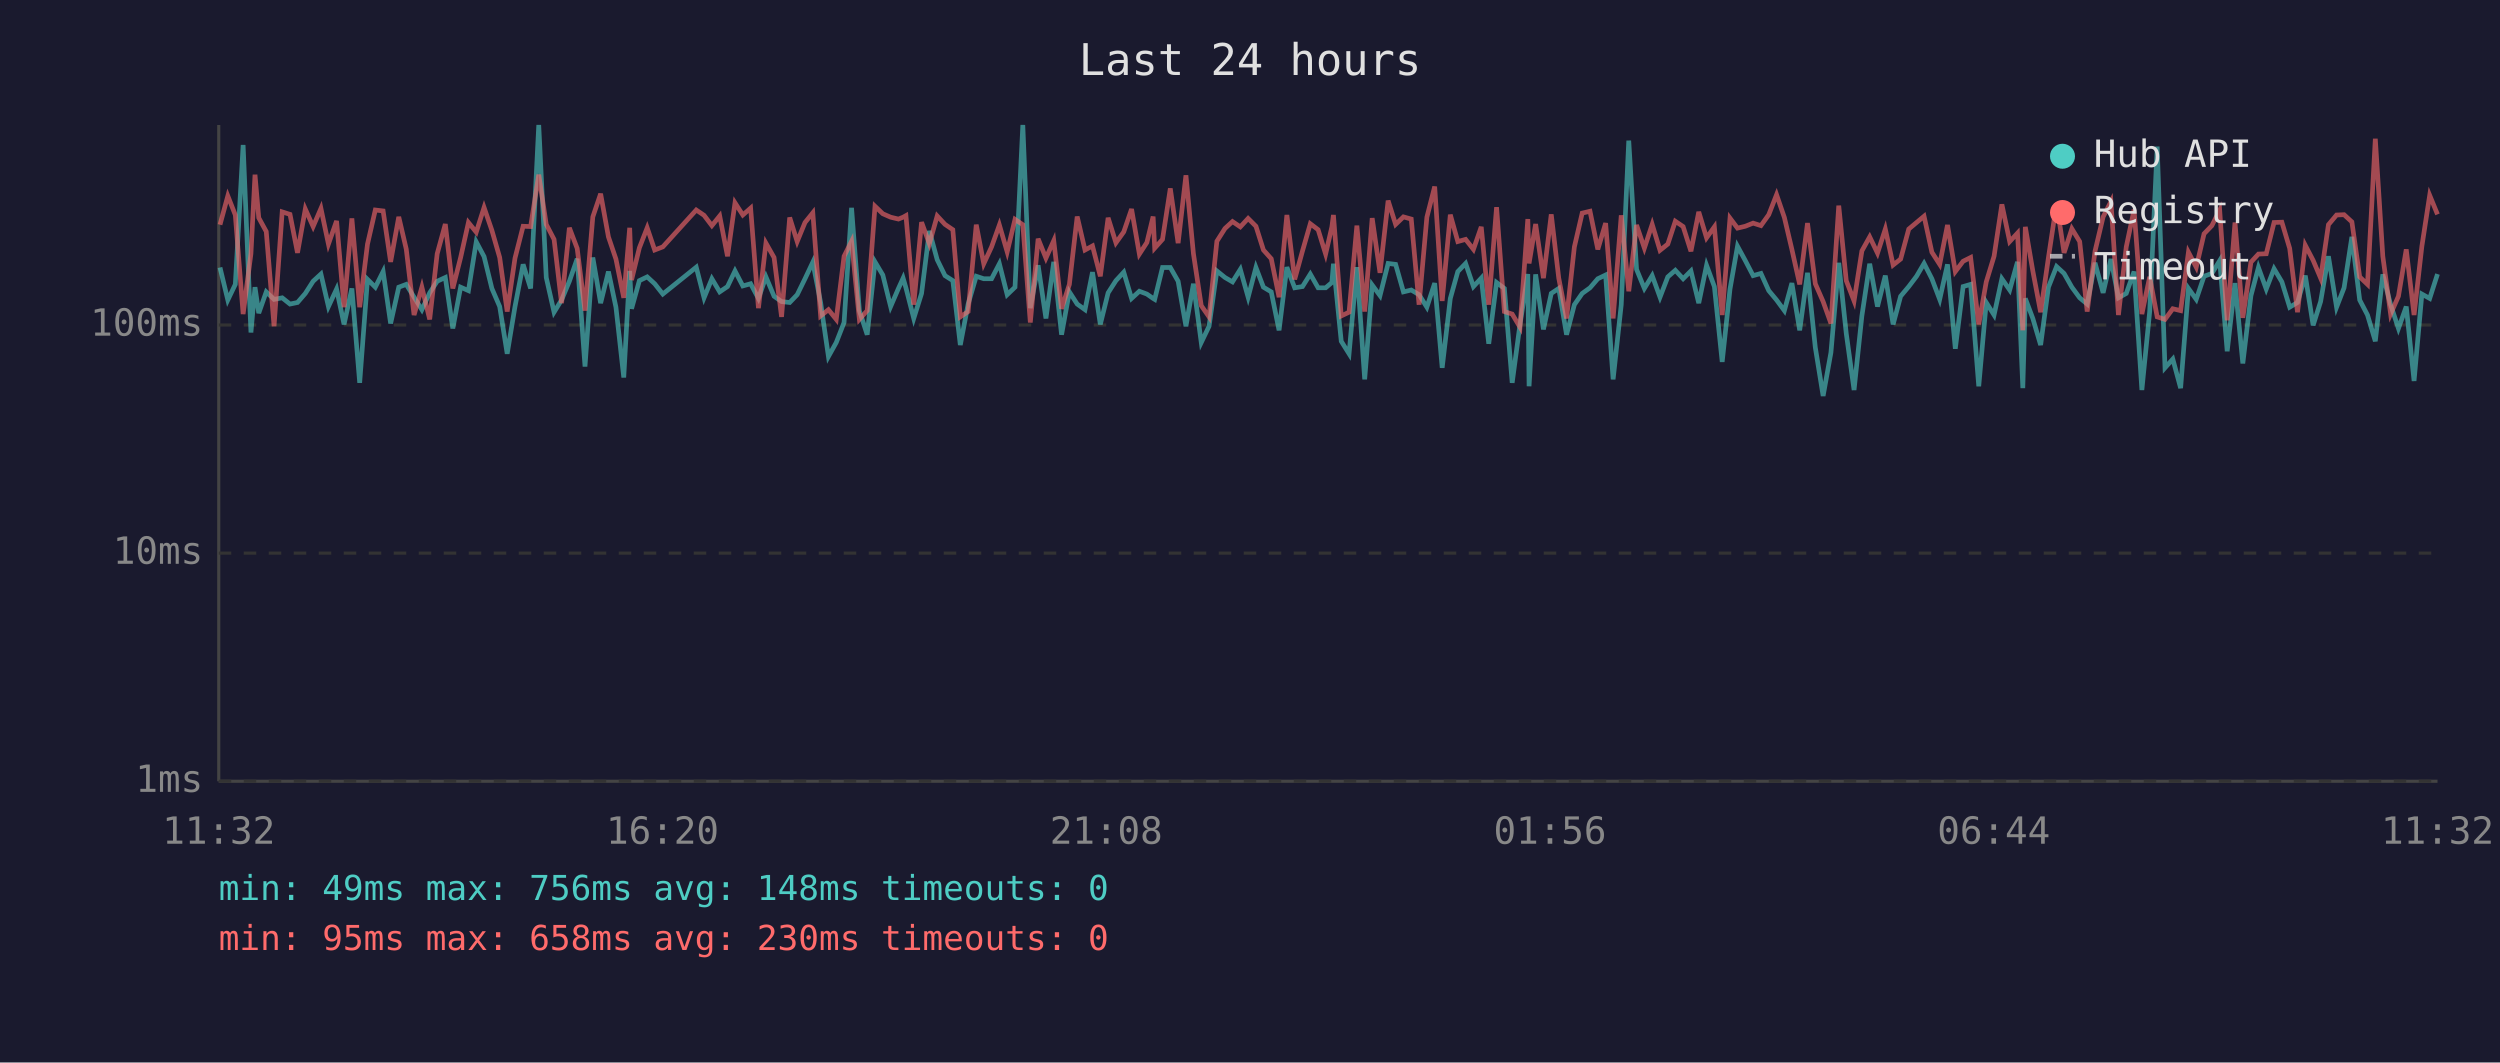
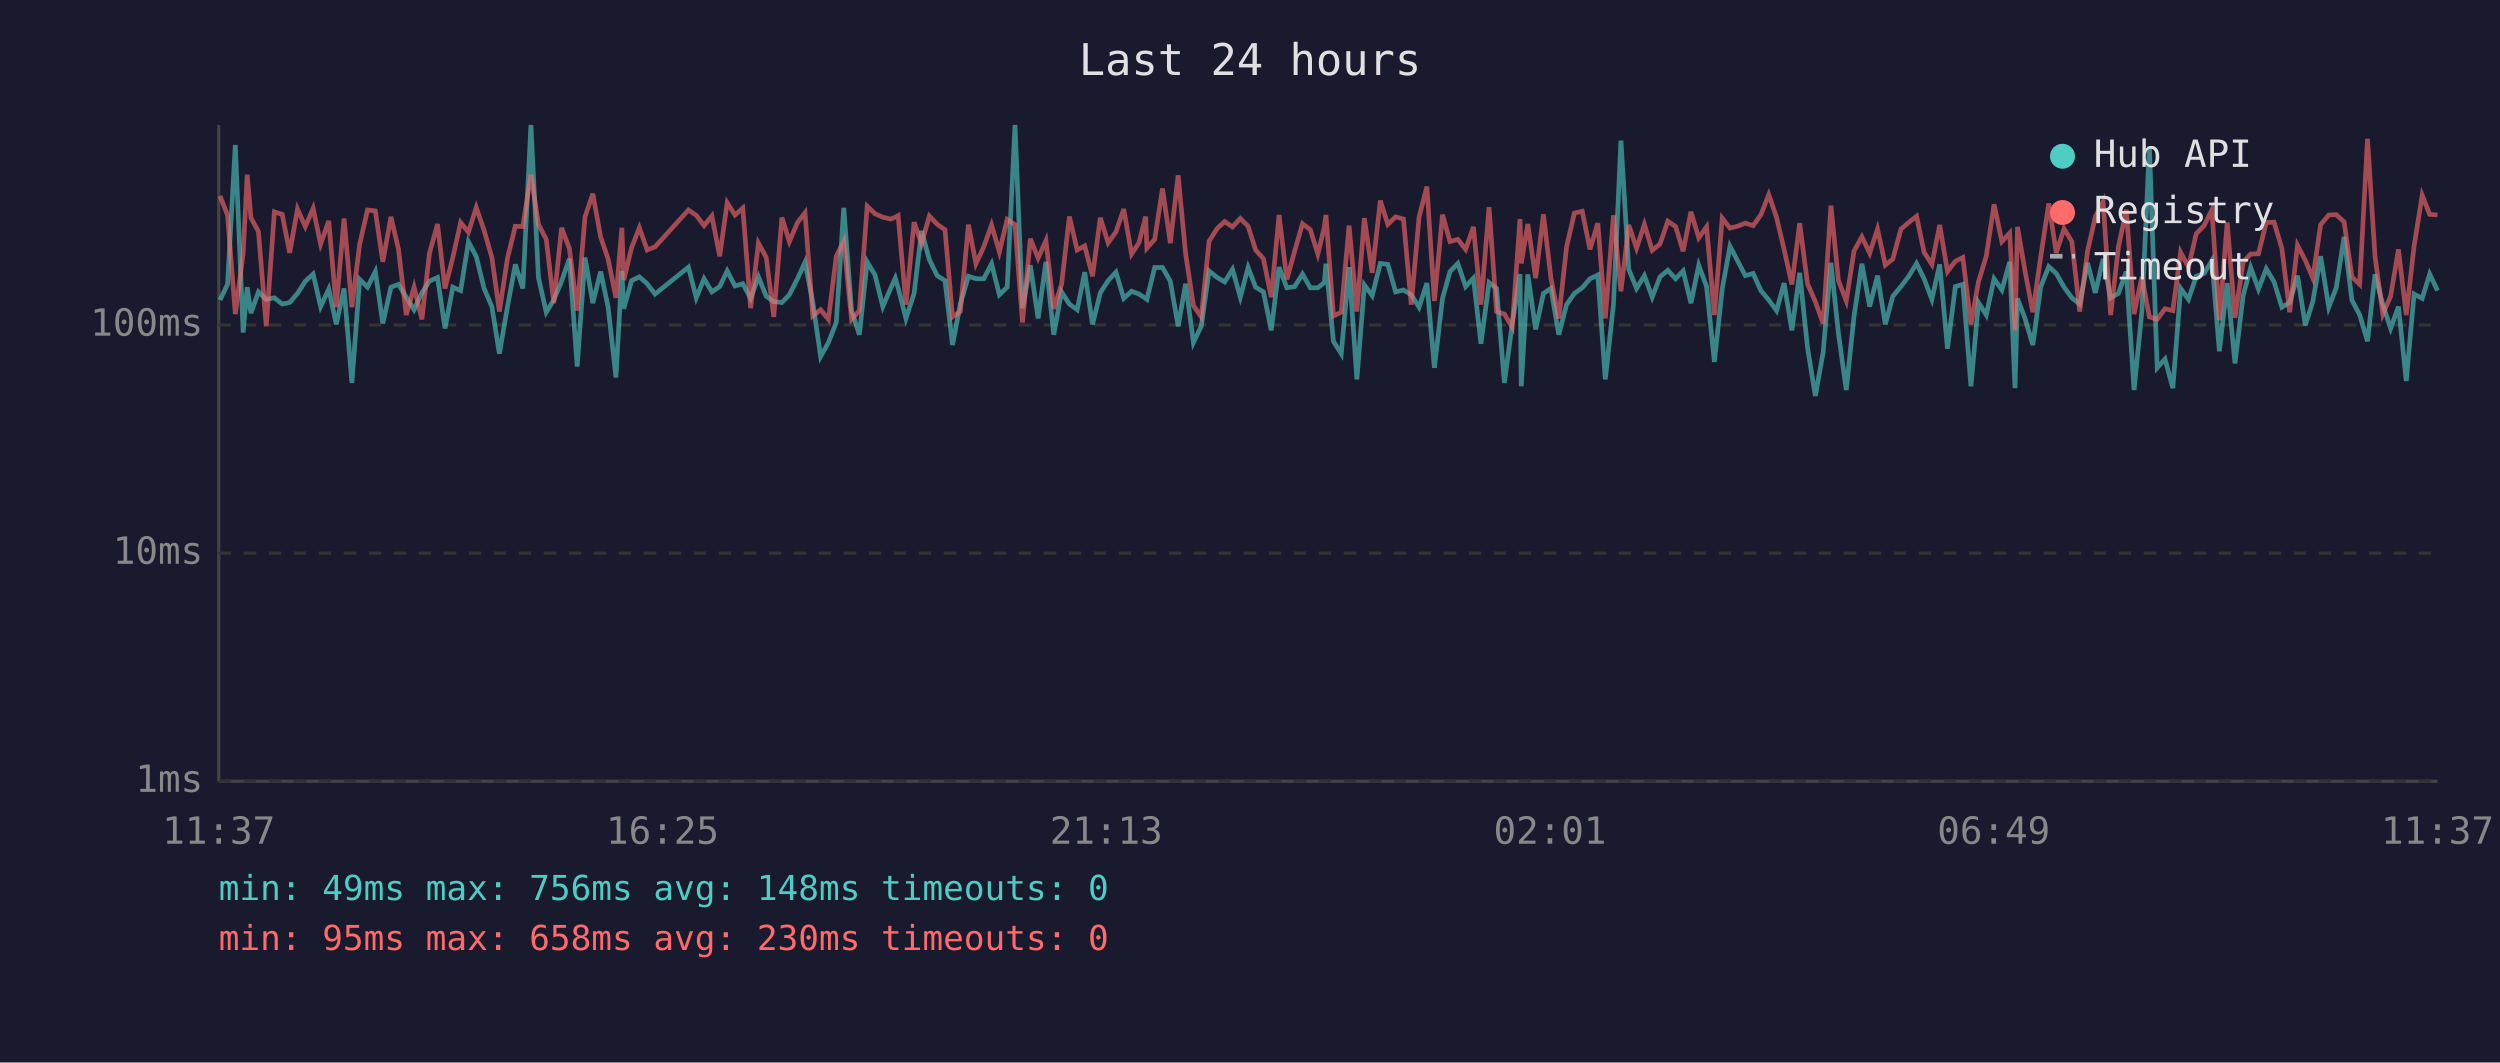
<svg xmlns="http://www.w3.org/2000/svg" viewBox="0 0 800 340" font-family="monospace" font-size="12">
  <rect width="800" height="340" fill="#1a1a2e" />
  <text x="400" y="24" fill="#e0e0e0" font-size="14" text-anchor="middle">Last 24 hours</text>
  <line x1="70" y1="40" x2="70" y2="250" stroke="#444" stroke-width="1" />
  <line x1="70" y1="250" x2="780" y2="250" stroke="#444" stroke-width="1" />
  <line x1="70" y1="250" x2="780" y2="250" stroke="#333" stroke-width="1" stroke-dasharray="4" />
  <text x="65" y="250" fill="#888" text-anchor="end" dominant-baseline="middle">1ms</text>
  <line x1="70" y1="177" x2="780" y2="177" stroke="#333" stroke-width="1" stroke-dasharray="4" />
  <text x="65" y="177" fill="#888" text-anchor="end" dominant-baseline="middle">10ms</text>
  <line x1="70" y1="104" x2="780" y2="104" stroke="#333" stroke-width="1" stroke-dasharray="4" />
  <text x="65" y="104" fill="#888" text-anchor="end" dominant-baseline="middle">100ms</text>
-   <text x="70" y="270" fill="#888" text-anchor="middle">11:32</text>
-   <text x="212" y="270" fill="#888" text-anchor="middle">16:20</text>
-   <text x="354" y="270" fill="#888" text-anchor="middle">21:08</text>
-   <text x="496" y="270" fill="#888" text-anchor="middle">01:56</text>
-   <text x="638" y="270" fill="#888" text-anchor="middle">06:44</text>
-   <text x="780" y="270" fill="#888" text-anchor="middle">11:32</text>
-   <polyline points="70.4,85.6 72.9,96.0 75.3,91.0 77.8,46.4 80.3,106.4 81.6,91.9 82.8,100.2 85.2,93.4 87.7,95.8 90.3,95.3 92.8,97.3 95.2,96.8 97.7,93.9 100.2,90.0 102.7,87.7 105.1,98.1 107.7,92.5 110.1,103.8 112.6,92.3 115.1,122.5 117.6,89.4 120.1,91.9 122.6,86.9 125.0,103.5 127.6,91.9 130.0,91.0 132.5,95.1 135.0,99.1 137.5,93.7 139.9,90.0 142.5,88.8 144.9,105.1 147.4,91.9 149.9,93.0 152.4,77.4 154.9,82.1 157.4,92.3 159.9,98.1 162.3,113.2 164.8,98.1 167.4,84.6 169.8,92.3 172.4,40.0 174.8,88.8 177.3,99.9 179.7,96.0 182.2,90.0 184.7,82.8 187.2,117.3 189.7,82.4 192.2,97.0 194.7,86.9 197.1,98.3 199.6,120.8 201.5,86.7 202.1,98.8 204.6,89.8 207.1,88.6 209.5,90.8 212.1,94.1 222.8,85.5 225.3,95.3 227.8,89.2 230.3,93.4 232.8,91.7 235.2,86.7 237.7,91.5 240.2,90.8 242.7,95.5 245.1,88.6 247.7,94.8 250.1,96.5 252.7,96.8 255.1,94.3 257.6,89.2 260.1,83.9 262.6,96.8 265.1,114.1 267.6,109.6 270.1,103.2 272.5,66.5 275.0,99.4 277.5,107.1 280.0,83.8 282.5,88.0 285.0,98.1 287.5,92.3 289.0,89.0 289.9,92.1 292.4,101.9 294.9,93.9 297.4,73.9 299.9,83.1 302.4,88.2 304.9,89.8 307.3,110.4 309.8,97.3 312.4,88.4 314.8,89.2 317.3,89.2 319.8,84.4 322.3,94.3 324.8,91.9 327.3,40.0 329.7,98.6 332.2,84.9 334.7,101.9 337.2,83.8 339.7,107.1 342.2,93.4 344.7,97.3 347.2,99.1 349.6,87.1 352.1,103.8 354.6,93.7 357.1,89.8 359.6,87.1 362.1,95.5 364.6,93.2 367.0,94.1 369.0,95.5 369.5,95.8 372.0,85.6 374.5,85.6 377.0,90.0 379.5,104.4 381.9,90.8 384.4,109.6 386.9,104.4 389.4,86.7 392.0,88.8 394.4,90.2 396.9,86.2 399.4,95.1 401.9,85.6 404.3,91.9 406.8,93.4 409.3,105.7 411.8,85.5 414.3,92.1 416.8,91.7 419.3,87.7 421.8,92.1 424.2,92.1 426.2,90.4 426.7,84.4 429.2,109.2 431.7,113.2 434.2,85.5 436.7,121.4 439.1,91.2 441.6,94.6 444.2,84.3 446.6,84.6 449.1,93.4 451.6,92.8 454.1,94.3 456.6,98.3 459.1,90.6 461.5,117.7 464.1,95.5 466.5,86.9 469.0,84.3 471.5,91.7 474.0,89.0 476.4,110.0 478.9,90.4 481.4,92.3 483.9,122.5 486.4,103.8 488.9,87.7 489.3,123.6 491.4,87.8 493.9,105.4 496.4,93.9 498.8,92.3 501.3,107.1 503.8,97.5 506.3,93.9 508.8,92.1 511.3,89.2 513.8,88.0 516.2,121.4 518.8,97.5 521.2,45.0 523.7,86.2 526.2,92.3 528.7,88.2 531.2,95.1 533.7,88.6 536.1,86.5 538.6,89.2 541.1,86.7 543.6,97.0 546.1,84.9 548.6,91.7 551.1,115.8 553.6,92.5 556.0,78.8 558.5,83.4 561.0,88.2 563.5,87.5 566.0,93.0 568.5,96.0 571.0,99.4 573.4,90.6 575.9,105.7 578.4,87.3 580.9,111.2 583.4,126.7 585.9,112.8 588.4,84.1 590.8,106.7 593.3,124.8 595.8,101.1 598.3,84.4 600.8,98.1 603.3,88.2 605.8,103.8 608.2,94.8 610.8,91.7 613.3,88.4 615.7,84.3 618.2,89.2 620.7,95.8 623.2,84.6 625.7,111.6 628.2,91.7 630.6,91.0 633.2,123.6 635.6,96.8 638.1,100.8 640.6,89.2 643.1,92.8 645.6,83.8 647.3,124.2 648.1,95.5 650.5,101.9 653.0,110.4 655.5,91.9 658.1,85.3 660.5,87.5 663.0,91.9 665.5,95.3 667.9,97.3 670.4,84.1 673.0,93.7 675.5,82.9 677.9,95.3 680.4,93.9 682.9,86.9 685.4,124.8 687.9,99.7 690.3,46.9 692.8,117.7 695.3,114.9 697.8,124.2 700.3,92.3 702.8,95.8 705.3,88.4 707.8,87.5 710.3,83.4 712.7,112.4 715.2,90.6 717.7,116.3 720.3,94.6 722.7,85.6 725.2,92.5 727.7,86.0 730.2,90.2 732.7,98.3 735.2,96.8 737.7,88.2 740.2,104.1 742.6,96.5 745.1,82.0 747.7,98.3 750.1,92.1 752.6,75.8 755.1,96.0 757.6,100.8 760.1,109.2 762.5,87.8 765.0,97.5 767.5,105.1 770.0,98.1 772.5,121.9 775.0,94.1 777.5,95.5 780.0,87.7" fill="none" stroke="#4ecdc4" stroke-width="1.5" opacity="0.6" />
-   <polyline points="70.4,71.9 72.9,62.7 75.3,68.8 77.8,100.5 80.3,81.2 81.6,55.9 82.8,69.7 85.2,74.1 87.7,104.4 90.3,67.8 92.8,68.6 95.2,80.9 97.7,66.9 100.2,72.5 102.7,66.7 105.1,78.1 107.7,70.7 110.1,98.3 112.6,69.9 115.1,98.3 117.6,78.1 120.1,67.2 122.6,67.5 125.0,83.8 127.6,69.4 130.0,79.7 132.5,100.8 135.0,91.9 137.5,102.2 139.9,81.2 142.5,71.7 144.9,92.3 147.4,82.4 149.9,71.2 152.4,74.3 154.9,66.4 157.4,73.7 159.9,82.4 162.3,99.7 164.8,82.6 167.4,72.4 169.8,72.5 172.4,55.9 174.8,71.8 177.3,76.6 179.7,97.0 182.2,72.9 184.7,79.5 187.2,99.4 189.7,69.4 192.2,62.0 194.7,75.8 197.1,82.9 199.6,95.3 201.5,72.9 202.1,89.6 204.6,79.3 207.1,72.9 209.5,80.0 212.1,79.0 222.8,67.2 225.3,68.9 227.8,72.2 230.3,69.1 232.8,82.0 235.2,64.9 237.7,68.8 240.2,66.6 242.7,98.6 245.1,77.8 247.7,82.4 250.1,101.4 252.7,69.6 255.1,77.3 257.6,71.2 260.1,68.1 262.6,101.1 265.1,99.1 267.6,102.2 270.1,82.0 272.5,77.2 275.0,102.2 277.5,99.4 280.0,66.0 282.5,68.4 285.0,69.5 287.5,70.1 289.0,69.5 289.9,69.0 292.4,97.5 294.9,71.1 297.4,78.0 299.9,69.1 302.4,71.8 304.9,73.5 307.3,101.4 309.8,99.7 312.4,71.9 314.8,84.4 317.3,79.0 319.8,72.0 322.3,80.6 324.8,70.2 327.3,71.9 329.7,103.2 332.2,76.4 334.7,82.6 337.2,77.0 339.7,98.8 342.2,91.0 344.7,69.3 347.2,80.0 349.6,78.7 352.1,88.4 354.6,69.7 357.1,77.7 359.6,74.2 362.1,66.9 364.6,81.3 367.0,77.6 369.0,69.3 369.5,79.4 372.0,76.6 374.5,60.3 377.0,77.8 379.5,56.1 381.9,81.2 384.4,97.8 386.9,101.4 389.4,77.2 392.0,73.1 394.4,70.9 396.9,72.6 399.4,69.9 401.9,72.4 404.3,80.0 406.8,82.8 409.3,95.1 411.8,68.8 414.3,89.4 416.8,80.3 419.3,71.6 421.8,73.5 424.2,81.3 426.2,72.6 426.7,68.8 429.2,101.1 431.7,99.9 434.2,72.2 436.7,99.7 439.1,69.8 441.6,87.3 444.2,64.2 446.6,71.8 449.1,69.4 451.6,70.1 454.1,97.5 456.6,69.5 459.1,59.7 461.5,96.3 464.1,68.7 466.5,77.3 469.0,76.6 471.5,79.8 474.0,72.6 476.4,97.5 478.9,66.3 481.4,99.7 483.9,100.5 486.4,104.7 488.9,70.1 489.3,84.3 491.4,71.7 493.9,89.0 496.4,68.6 498.8,89.0 501.3,101.9 503.8,79.0 506.3,68.2 508.8,67.6 511.3,79.8 513.8,71.4 516.2,101.9 518.8,68.9 521.2,93.2 523.7,72.0 526.2,79.4 528.7,71.8 531.2,80.1 533.7,78.1 536.1,70.8 538.6,72.5 541.1,80.4 543.6,67.8 546.1,76.1 548.6,72.6 551.1,100.8 553.6,69.8 556.0,73.0 558.5,72.4 561.0,71.4 563.5,72.2 566.0,68.7 568.5,62.3 571.0,69.6 573.4,79.8 575.9,91.0 578.4,71.4 580.9,90.8 583.4,96.5 585.9,103.5 588.4,65.8 590.8,89.8 593.3,96.3 595.8,80.3 598.3,75.8 600.8,81.0 603.3,73.3 605.8,84.8 608.2,82.9 610.8,73.3 613.3,71.2 615.7,69.2 618.2,80.7 620.7,84.6 623.2,72.0 625.7,86.9 628.2,83.6 630.6,82.4 633.2,103.8 635.6,90.2 638.1,82.0 640.6,65.4 643.1,77.3 645.6,74.6 647.3,105.7 648.1,72.6 650.5,86.7 653.0,99.9 655.5,82.4 658.1,65.1 660.5,80.9 663.0,73.2 665.5,77.3 667.9,99.7 670.4,80.4 673.0,69.4 675.5,64.5 677.9,100.8 680.4,79.0 682.9,67.1 685.4,100.5 687.9,88.6 690.3,101.4 692.8,102.2 695.3,98.8 697.8,99.4 700.3,80.7 702.8,85.5 705.3,74.8 707.8,72.2 710.3,67.2 712.7,102.5 715.2,71.2 717.7,101.7 720.3,83.9 722.7,81.3 725.2,81.2 727.7,71.2 730.2,71.1 732.7,79.5 735.2,99.9 737.7,78.5 740.2,83.3 742.6,89.0 745.1,71.9 747.7,68.8 750.1,68.7 752.6,71.0 755.1,88.6 757.6,91.0 760.1,44.4 762.5,82.0 765.0,100.5 767.5,94.8 770.0,79.8 772.5,100.8 775.0,78.8 777.5,62.5 780.0,68.6" fill="none" stroke="#ff6b6b" stroke-width="1.5" opacity="0.6" />
+   <text x="70" y="270" fill="#888" text-anchor="middle">11:37</text>
+   <text x="212" y="270" fill="#888" text-anchor="middle">16:25</text>
+   <text x="354" y="270" fill="#888" text-anchor="middle">21:13</text>
+   <text x="496" y="270" fill="#888" text-anchor="middle">02:01</text>
+   <text x="638" y="270" fill="#888" text-anchor="middle">06:49</text>
+   <text x="780" y="270" fill="#888" text-anchor="middle">11:37</text>
+   <polyline points="70.4,96.0 72.8,91.0 75.3,46.4 77.8,106.4 79.1,91.9 80.3,100.2 82.7,93.4 85.2,95.8 87.8,95.3 90.3,97.3 92.7,96.8 95.2,93.9 97.7,90.0 100.2,87.7 102.6,98.1 105.2,92.5 107.6,103.8 110.1,92.3 112.6,122.5 115.1,89.4 117.6,91.9 120.1,86.9 122.5,103.5 125.1,91.9 127.5,91.0 130.0,95.1 132.5,99.1 135.0,93.7 137.4,90.0 140.0,88.8 142.4,105.1 144.9,91.9 147.4,93.0 149.9,77.4 152.4,82.1 154.9,92.3 157.4,98.1 159.8,113.2 162.4,98.1 164.9,84.6 167.3,92.3 169.9,40.0 172.3,88.8 174.8,99.9 177.2,96.0 179.7,90.0 182.2,82.8 184.7,117.3 187.2,82.4 189.7,97.0 192.2,86.9 194.6,98.3 197.1,120.8 199.0,86.7 199.6,98.8 202.1,89.8 204.6,88.6 207.1,90.8 209.6,94.1 220.3,85.5 222.8,95.3 225.3,89.2 227.8,93.4 230.3,91.7 232.7,86.7 235.2,91.5 237.7,90.8 240.2,95.5 242.7,88.6 245.2,94.8 247.6,96.5 250.2,96.8 252.6,94.3 255.2,89.2 257.6,83.9 260.1,96.8 262.6,114.1 265.1,109.6 267.6,103.2 270.0,66.5 272.5,99.4 275.0,107.1 277.5,83.8 280.0,88.0 282.5,98.1 285.0,92.3 286.5,89.0 287.4,92.1 289.9,101.9 292.5,93.9 294.9,73.9 297.4,83.1 299.9,88.2 302.4,89.8 304.8,110.4 307.3,97.3 309.9,88.4 312.3,89.2 314.8,89.2 317.3,84.4 319.8,94.3 322.3,91.9 324.8,40.0 327.2,98.6 329.7,84.9 332.2,101.9 334.7,83.8 337.2,107.1 339.7,93.4 342.2,97.3 344.7,99.1 347.1,87.1 349.6,103.8 352.1,93.7 354.6,89.8 357.1,87.1 359.6,95.5 362.1,93.2 364.5,94.1 366.6,95.5 367.0,95.8 369.5,85.6 372.0,85.6 374.5,90.0 377.0,104.4 379.4,90.8 381.9,109.6 384.4,104.4 386.9,86.7 389.5,88.8 391.9,90.2 394.4,86.2 396.9,95.1 399.4,85.6 401.8,91.9 404.3,93.4 406.8,105.7 409.3,85.5 411.8,92.1 414.3,91.7 416.8,87.7 419.3,92.1 421.7,92.1 423.8,90.4 424.3,84.4 426.7,109.2 429.2,113.2 431.7,85.5 434.2,121.4 436.6,91.2 439.1,94.6 441.7,84.3 444.1,84.6 446.6,93.4 449.1,92.8 451.6,94.3 454.1,98.3 456.6,90.6 459.0,117.7 461.6,95.5 464.0,86.9 466.5,84.3 469.0,91.7 471.5,89.0 473.9,110.0 476.5,90.4 478.9,92.3 481.4,122.5 483.9,103.8 486.4,87.7 486.8,123.6 488.9,87.8 491.4,105.4 493.9,93.9 496.3,92.3 498.8,107.1 501.3,97.5 503.8,93.9 506.3,92.1 508.8,89.2 511.3,88.0 513.7,121.4 516.3,97.5 518.7,45.0 521.2,86.2 523.7,92.3 526.2,88.2 528.7,95.1 531.2,88.6 533.7,86.5 536.2,89.2 538.6,86.7 541.1,97.0 543.6,84.9 546.1,91.7 548.6,115.8 551.1,92.5 553.6,78.8 556.0,83.4 558.5,88.2 561.0,87.5 563.5,93.0 566.0,96.0 568.5,99.4 570.9,90.6 573.4,105.7 575.9,87.3 578.4,111.2 580.9,126.7 583.4,112.8 585.9,84.1 588.3,106.7 590.8,124.8 593.3,101.1 595.8,84.4 598.3,98.1 600.8,88.2 603.3,103.8 605.7,94.8 608.3,91.7 610.8,88.4 613.3,84.3 615.7,89.2 618.2,95.8 620.7,84.6 623.2,111.6 625.7,91.7 628.1,91.0 630.7,123.6 633.1,96.8 635.6,100.8 638.1,89.2 640.6,92.8 643.1,83.8 644.8,124.2 645.6,95.5 648.0,101.9 650.5,110.4 653.0,91.9 655.6,85.3 658.0,87.5 660.5,91.9 663.0,95.3 665.5,97.3 668.0,84.1 670.5,93.7 673.0,82.9 675.4,95.3 677.9,93.9 680.4,86.9 682.9,124.8 685.4,99.7 687.8,46.9 690.3,117.7 692.8,114.9 695.3,124.2 697.8,92.3 700.3,95.8 702.8,88.4 705.3,87.5 707.8,83.4 710.2,112.4 712.7,90.6 715.2,116.3 717.8,94.6 720.2,85.6 722.7,92.5 725.2,86.0 727.7,90.2 730.2,98.3 732.7,96.8 735.2,88.2 737.7,104.1 740.1,96.5 742.6,82.0 745.2,98.3 747.6,92.1 750.1,75.8 752.6,96.0 755.1,100.8 757.6,109.2 760.0,87.8 762.5,97.5 765.0,105.1 767.5,98.1 770.0,121.9 772.5,94.1 775.1,95.5 777.5,87.7 780.0,93.0" fill="none" stroke="#4ecdc4" stroke-width="1.5" opacity="0.6" />
+   <polyline points="70.4,62.7 72.8,68.8 75.3,100.5 77.8,81.2 79.1,55.9 80.3,69.7 82.7,74.1 85.2,104.4 87.8,67.8 90.3,68.6 92.7,80.9 95.2,66.9 97.7,72.5 100.2,66.7 102.6,78.1 105.2,70.7 107.6,98.3 110.1,69.9 112.6,98.3 115.1,78.1 117.6,67.2 120.1,67.5 122.5,83.8 125.1,69.4 127.5,79.7 130.0,100.8 132.5,91.9 135.0,102.2 137.4,81.2 140.0,71.7 142.4,92.3 144.9,82.4 147.4,71.2 149.9,74.3 152.4,66.4 154.9,73.7 157.4,82.4 159.8,99.7 162.4,82.6 164.9,72.4 167.3,72.5 169.9,55.9 172.3,71.8 174.8,76.6 177.2,97.0 179.7,72.9 182.2,79.5 184.7,99.4 187.2,69.4 189.7,62.0 192.2,75.8 194.6,82.9 197.1,95.3 199.0,72.9 199.6,89.6 202.1,79.3 204.6,72.9 207.1,80.0 209.6,79.0 220.3,67.2 222.8,68.9 225.3,72.2 227.8,69.1 230.3,82.0 232.7,64.9 235.2,68.8 237.7,66.6 240.2,98.6 242.7,77.8 245.2,82.4 247.6,101.4 250.2,69.6 252.6,77.3 255.2,71.2 257.6,68.1 260.1,101.1 262.6,99.1 265.1,102.2 267.6,82.0 270.0,77.2 272.5,102.2 275.0,99.4 277.5,66.0 280.0,68.4 282.5,69.5 285.0,70.1 286.5,69.5 287.4,69.0 289.9,97.5 292.5,71.1 294.9,78.0 297.4,69.1 299.9,71.8 302.4,73.5 304.8,101.4 307.3,99.7 309.9,71.9 312.3,84.4 314.8,79.0 317.3,72.0 319.8,80.6 322.3,70.2 324.8,71.9 327.2,103.2 329.7,76.4 332.2,82.6 334.7,77.0 337.2,98.8 339.7,91.0 342.2,69.3 344.7,80.0 347.1,78.7 349.6,88.4 352.1,69.7 354.6,77.7 357.1,74.2 359.6,66.9 362.1,81.3 364.5,77.6 366.6,69.3 367.0,79.4 369.5,76.6 372.0,60.3 374.5,77.8 377.0,56.1 379.4,81.2 381.9,97.8 384.4,101.4 386.9,77.2 389.5,73.1 391.9,70.9 394.4,72.6 396.9,69.9 399.4,72.4 401.8,80.0 404.3,82.8 406.8,95.1 409.3,68.8 411.8,89.4 414.3,80.3 416.8,71.6 419.3,73.5 421.7,81.3 423.8,72.6 424.3,68.8 426.7,101.1 429.2,99.9 431.7,72.2 434.2,99.7 436.6,69.8 439.1,87.3 441.7,64.2 444.1,71.8 446.6,69.4 449.1,70.1 451.6,97.5 454.1,69.5 456.6,59.7 459.0,96.3 461.6,68.7 464.0,77.3 466.5,76.6 469.0,79.8 471.5,72.6 473.9,97.5 476.5,66.3 478.9,99.7 481.4,100.5 483.9,104.7 486.4,70.1 486.8,84.3 488.9,71.7 491.4,89.0 493.9,68.6 496.3,89.0 498.8,101.9 501.3,79.0 503.8,68.2 506.3,67.6 508.8,79.8 511.3,71.4 513.7,101.9 516.3,68.9 518.7,93.2 521.2,72.0 523.7,79.4 526.2,71.8 528.7,80.1 531.2,78.1 533.7,70.8 536.2,72.5 538.6,80.4 541.1,67.8 543.6,76.1 546.1,72.6 548.6,100.8 551.1,69.8 553.6,73.0 556.0,72.4 558.5,71.4 561.0,72.2 563.5,68.7 566.0,62.3 568.5,69.6 570.9,79.8 573.4,91.0 575.9,71.4 578.4,90.8 580.9,96.5 583.4,103.5 585.9,65.8 588.3,89.8 590.8,96.3 593.3,80.3 595.8,75.8 598.3,81.0 600.8,73.3 603.3,84.8 605.7,82.9 608.3,73.3 610.8,71.2 613.3,69.2 615.7,80.7 618.2,84.6 620.7,72.0 623.2,86.9 625.7,83.6 628.1,82.4 630.7,103.8 633.1,90.2 635.6,82.0 638.1,65.4 640.6,77.3 643.1,74.6 644.8,105.7 645.6,72.6 648.0,86.7 650.5,99.9 653.0,82.4 655.6,65.1 658.0,80.9 660.5,73.2 663.0,77.3 665.5,99.7 668.0,80.4 670.5,69.4 673.0,64.5 675.4,100.8 677.9,79.0 680.4,67.1 682.9,100.5 685.4,88.6 687.8,101.4 690.3,102.2 692.8,98.8 695.3,99.4 697.8,80.7 700.3,85.5 702.8,74.8 705.3,72.2 707.8,67.2 710.2,102.5 712.7,71.2 715.2,101.7 717.8,83.9 720.2,81.3 722.7,81.2 725.2,71.2 727.7,71.1 730.2,79.5 732.7,99.9 735.2,78.5 737.7,83.3 740.1,89.0 742.6,71.9 745.2,68.8 747.6,68.7 750.1,71.0 752.6,88.6 755.1,91.0 757.6,44.4 760.0,82.0 762.5,100.5 765.0,94.8 767.5,79.8 770.0,100.8 772.5,78.8 775.1,62.5 777.5,68.6 780.0,68.8" fill="none" stroke="#ff6b6b" stroke-width="1.5" opacity="0.6" />
  <circle cx="660" cy="50" r="4" fill="#4ecdc4" />
  <text x="670" y="50" fill="#e0e0e0" dominant-baseline="middle">Hub API</text>
  <circle cx="660" cy="68" r="4" fill="#ff6b6b" />
  <text x="670" y="68" fill="#e0e0e0" dominant-baseline="middle">Registry</text>
  <line x1="656" y1="82" x2="664" y2="82" stroke="#e0e0e0" stroke-width="1.5" stroke-dasharray="4,3" opacity="0.7" />
  <text x="670" y="86" fill="#e0e0e0" dominant-baseline="middle">Timeout</text>
  <text x="70" y="288" fill="#4ecdc4" font-size="11">min: 49ms  max: 756ms  avg: 148ms  timeouts: 0</text>
  <text x="70" y="304" fill="#ff6b6b" font-size="11">min: 95ms  max: 658ms  avg: 230ms  timeouts: 0</text>
</svg>
